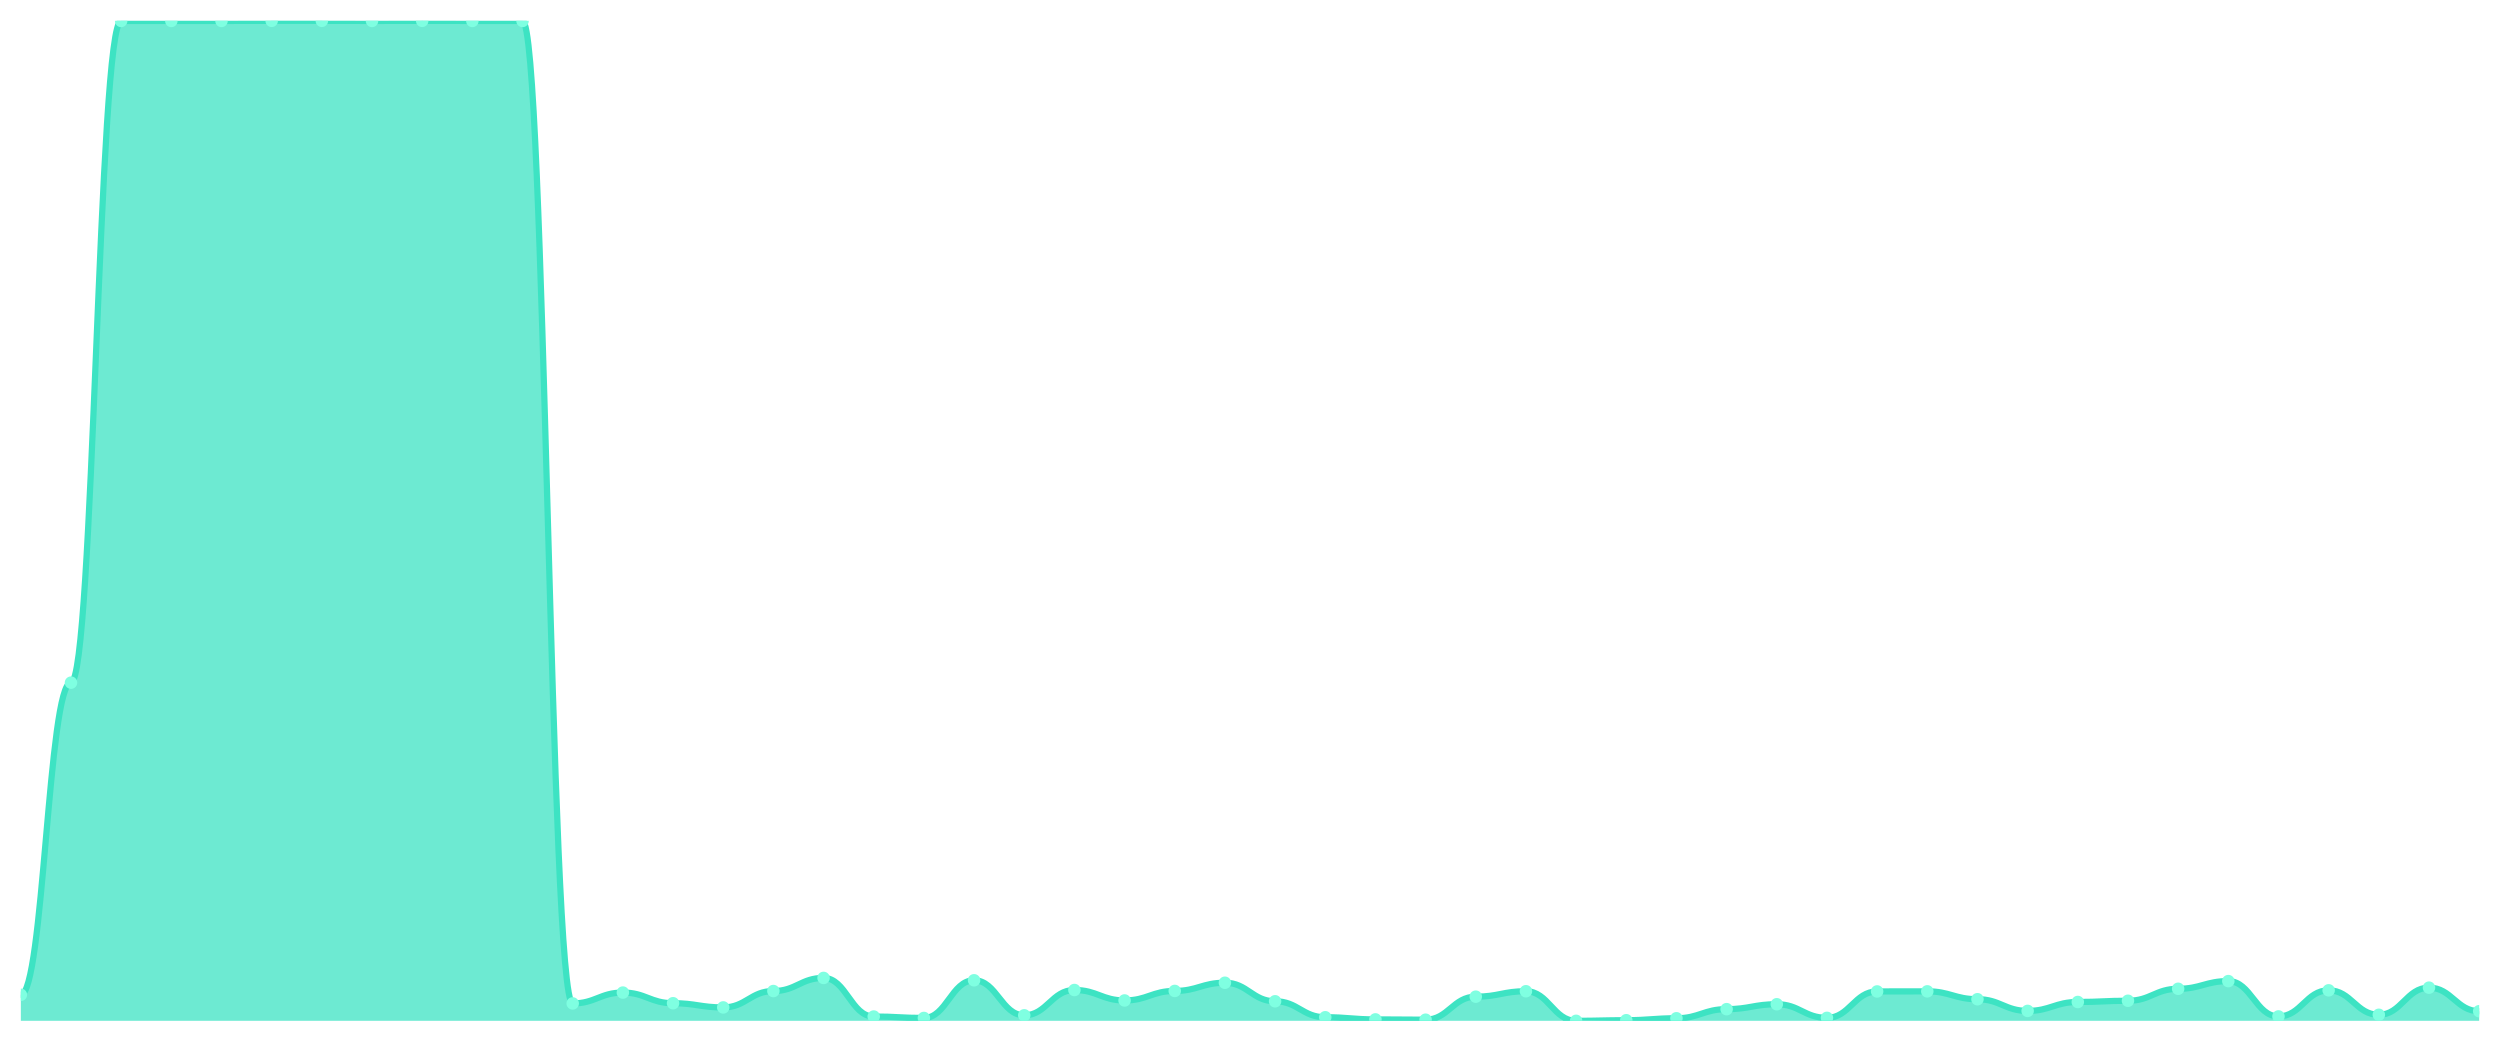
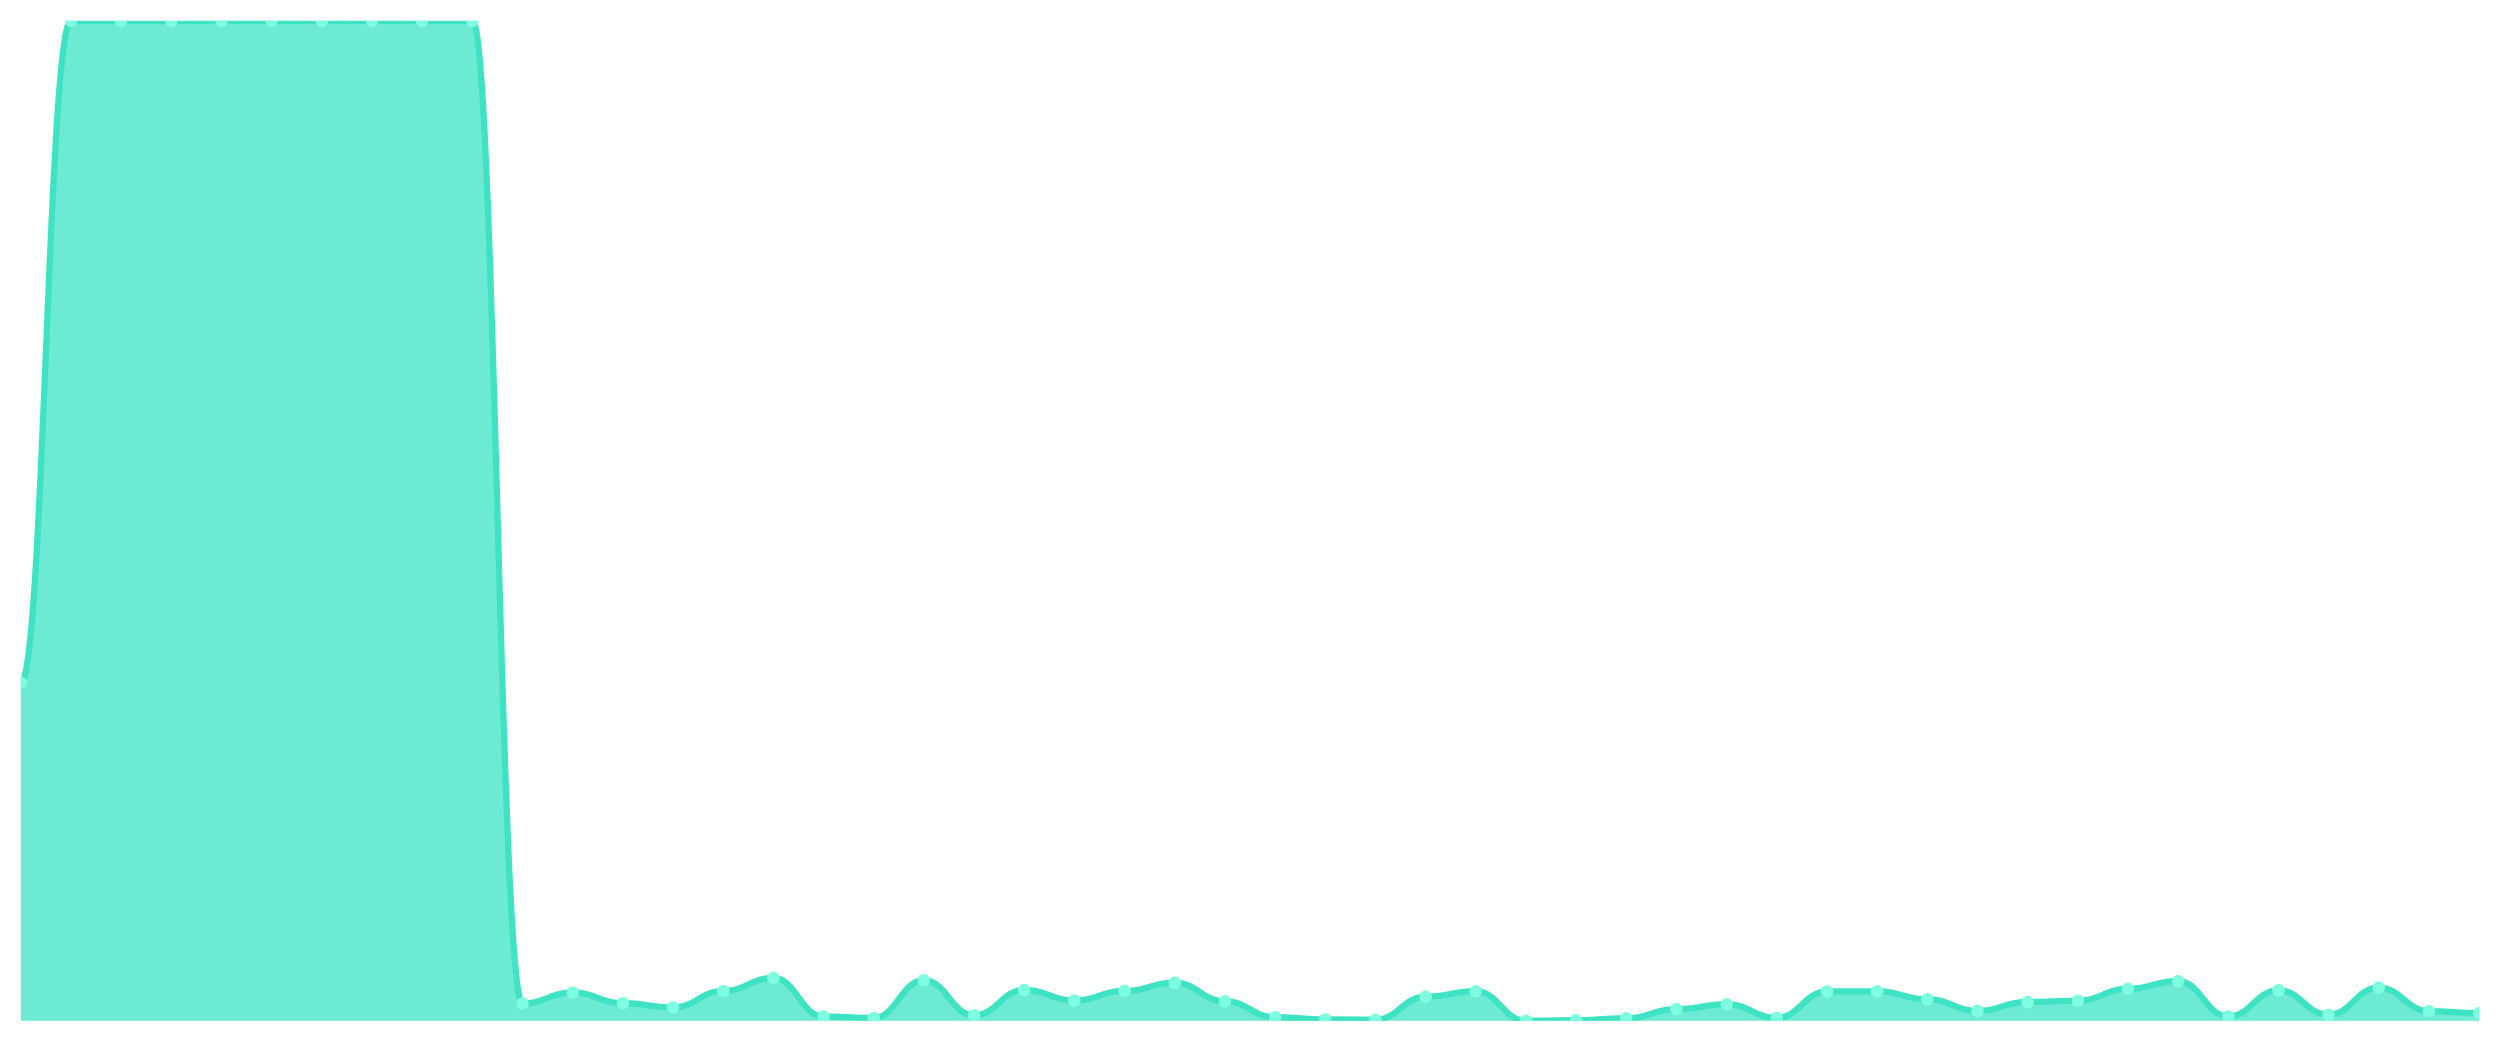
<svg xmlns="http://www.w3.org/2000/svg" viewBox="0 0 1200 500" width="1200" height="500">
  <defs>
    <clipPath id="c">
      <rect x="10" y="10" width="1180" height="480" />
    </clipPath>
  </defs>
  <rect width="1200" height="500" fill="none" />
  <g clip-path="url(#c)">
-     <path d="M 10,490 L 10,477.517 C 20.837,477.517 23.245,327.674 34.082,327.674 C 44.918,327.674 47.327,10.049 58.163,10.049 C 69,10.049 71.408,10.049 82.245,10.049 C 93.082,10.049 95.49,10.049 106.327,10.049 C 117.163,10.049 119.571,10 130.408,10 C 141.245,10 143.653,10 154.49,10 C 165.327,10 167.735,10.049 178.571,10.049 C 189.408,10.049 191.816,10 202.653,10 C 213.49,10 215.898,10.049 226.735,10.049 C 237.571,10.049 239.98,10.049 250.816,10.049 C 261.653,10.049 264.061,481.645 274.898,481.645 C 285.735,481.645 288.143,476.436 298.98,476.436 C 309.816,476.436 312.224,481.547 323.061,481.547 C 333.898,481.547 336.306,483.562 347.143,483.562 C 357.98,483.562 360.388,475.699 371.224,475.699 C 382.061,475.699 384.469,469.408 395.306,469.408 C 406.143,469.408 408.551,487.936 419.388,487.936 C 430.224,487.936 432.633,488.624 443.469,488.624 C 454.306,488.624 456.714,470.539 467.551,470.539 C 478.388,470.539 480.796,487.346 491.633,487.346 C 502.469,487.346 504.878,475.207 515.714,475.207 C 526.551,475.207 528.959,480.22 539.796,480.22 C 550.633,480.22 553.041,475.65 563.878,475.65 C 574.714,475.65 577.122,471.718 587.959,471.718 C 598.796,471.718 601.204,480.613 612.041,480.613 C 622.878,480.613 625.286,488.28 636.122,488.28 C 646.959,488.28 649.367,489.312 660.204,489.312 C 671.041,489.312 673.449,489.459 684.286,489.459 C 695.122,489.459 697.531,478.402 708.367,478.402 C 719.204,478.402 721.612,475.797 732.449,475.797 C 743.286,475.797 745.694,490 756.531,490 C 767.367,490 769.776,489.705 780.612,489.705 C 791.449,489.705 793.857,488.771 804.694,488.771 C 815.531,488.771 817.939,484.397 828.776,484.397 C 839.612,484.397 842.02,482.038 852.857,482.038 C 863.694,482.038 866.102,488.575 876.939,488.575 C 887.776,488.575 890.184,475.895 901.02,475.895 C 911.857,475.895 914.265,475.846 925.102,475.846 C 935.939,475.846 938.347,479.63 949.184,479.63 C 960.02,479.63 962.429,485.233 973.265,485.233 C 984.102,485.233 986.51,480.957 997.347,480.957 C 1008.184,480.957 1010.592,480.368 1021.429,480.368 C 1032.265,480.368 1034.673,474.618 1045.51,474.618 C 1056.347,474.618 1058.755,470.932 1069.592,470.932 C 1080.429,470.932 1082.837,487.887 1093.673,487.887 C 1104.51,487.887 1106.918,475.355 1117.755,475.355 C 1128.592,475.355 1131,487.1 1141.837,487.1 C 1152.673,487.1 1155.082,474.077 1165.918,474.077 C 1176.755,474.077 1179.163,485.38 1190,485.38 L 1190,490 Z" fill="rgba(61,227,195,0.75)" />
-     <path d="M 10,477.517 C 20.837,477.517 23.245,327.674 34.082,327.674 C 44.918,327.674 47.327,10.049 58.163,10.049 C 69,10.049 71.408,10.049 82.245,10.049 C 93.082,10.049 95.49,10.049 106.327,10.049 C 117.163,10.049 119.571,10 130.408,10 C 141.245,10 143.653,10 154.49,10 C 165.327,10 167.735,10.049 178.571,10.049 C 189.408,10.049 191.816,10 202.653,10 C 213.49,10 215.898,10.049 226.735,10.049 C 237.571,10.049 239.98,10.049 250.816,10.049 C 261.653,10.049 264.061,481.645 274.898,481.645 C 285.735,481.645 288.143,476.436 298.98,476.436 C 309.816,476.436 312.224,481.547 323.061,481.547 C 333.898,481.547 336.306,483.562 347.143,483.562 C 357.98,483.562 360.388,475.699 371.224,475.699 C 382.061,475.699 384.469,469.408 395.306,469.408 C 406.143,469.408 408.551,487.936 419.388,487.936 C 430.224,487.936 432.633,488.624 443.469,488.624 C 454.306,488.624 456.714,470.539 467.551,470.539 C 478.388,470.539 480.796,487.346 491.633,487.346 C 502.469,487.346 504.878,475.207 515.714,475.207 C 526.551,475.207 528.959,480.22 539.796,480.22 C 550.633,480.22 553.041,475.65 563.878,475.65 C 574.714,475.65 577.122,471.718 587.959,471.718 C 598.796,471.718 601.204,480.613 612.041,480.613 C 622.878,480.613 625.286,488.28 636.122,488.28 C 646.959,488.28 649.367,489.312 660.204,489.312 C 671.041,489.312 673.449,489.459 684.286,489.459 C 695.122,489.459 697.531,478.402 708.367,478.402 C 719.204,478.402 721.612,475.797 732.449,475.797 C 743.286,475.797 745.694,490 756.531,490 C 767.367,490 769.776,489.705 780.612,489.705 C 791.449,489.705 793.857,488.771 804.694,488.771 C 815.531,488.771 817.939,484.397 828.776,484.397 C 839.612,484.397 842.02,482.038 852.857,482.038 C 863.694,482.038 866.102,488.575 876.939,488.575 C 887.776,488.575 890.184,475.895 901.02,475.895 C 911.857,475.895 914.265,475.846 925.102,475.846 C 935.939,475.846 938.347,479.63 949.184,479.63 C 960.02,479.63 962.429,485.233 973.265,485.233 C 984.102,485.233 986.51,480.957 997.347,480.957 C 1008.184,480.957 1010.592,480.368 1021.429,480.368 C 1032.265,480.368 1034.673,474.618 1045.51,474.618 C 1056.347,474.618 1058.755,470.932 1069.592,470.932 C 1080.429,470.932 1082.837,487.887 1093.673,487.887 C 1104.51,487.887 1106.918,475.355 1117.755,475.355 C 1128.592,475.355 1131,487.1 1141.837,487.1 C 1152.673,487.1 1155.082,474.077 1165.918,474.077 C 1176.755,474.077 1179.163,485.38 1190,485.38" fill="none" stroke="#3de3c3" stroke-width="3" stroke-linecap="round" stroke-linejoin="round" />
-     <circle cx="10" cy="477.517" r="3" fill="#7fffe1" />
-     <circle cx="34.082" cy="327.674" r="3" fill="#7fffe1" />
+     <path d="M 10,490 L 10,327.674 C 20.837,327.674 23.245,10.049 34.082,10.049 C 44.918,10.049 47.327,10.049 58.163,10.049 C 69,10.049 71.408,10.049 82.245,10.049 C 93.082,10.049 95.49,10 106.327,10 C 117.163,10 119.571,10 130.408,10 C 141.245,10 143.653,10.049 154.49,10.049 C 165.327,10.049 167.735,10 178.571,10 C 189.408,10 191.816,10.049 202.653,10.049 C 213.49,10.049 215.898,10.049 226.735,10.049 C 237.571,10.049 239.98,481.645 250.816,481.645 C 261.653,481.645 264.061,476.436 274.898,476.436 C 285.735,476.436 288.143,481.547 298.98,481.547 C 309.816,481.547 312.224,483.562 323.061,483.562 C 333.898,483.562 336.306,475.699 347.143,475.699 C 357.98,475.699 360.388,469.408 371.224,469.408 C 382.061,469.408 384.469,487.936 395.306,487.936 C 406.143,487.936 408.551,488.624 419.388,488.624 C 430.224,488.624 432.633,470.539 443.469,470.539 C 454.306,470.539 456.714,487.346 467.551,487.346 C 478.388,487.346 480.796,475.207 491.633,475.207 C 502.469,475.207 504.878,480.22 515.714,480.22 C 526.551,480.22 528.959,475.65 539.796,475.65 C 550.633,475.65 553.041,471.718 563.878,471.718 C 574.714,471.718 577.122,480.613 587.959,480.613 C 598.796,480.613 601.204,488.28 612.041,488.28 C 622.878,488.28 625.286,489.312 636.122,489.312 C 646.959,489.312 649.367,489.459 660.204,489.459 C 671.041,489.459 673.449,478.402 684.286,478.402 C 695.122,478.402 697.531,475.797 708.367,475.797 C 719.204,475.797 721.612,490 732.449,490 C 743.286,490 745.694,489.705 756.531,489.705 C 767.367,489.705 769.776,488.771 780.612,488.771 C 791.449,488.771 793.857,484.397 804.694,484.397 C 815.531,484.397 817.939,482.038 828.776,482.038 C 839.612,482.038 842.02,488.575 852.857,488.575 C 863.694,488.575 866.102,475.895 876.939,475.895 C 887.776,475.895 890.184,475.846 901.02,475.846 C 911.857,475.846 914.265,479.63 925.102,479.63 C 935.939,479.63 938.347,485.233 949.184,485.233 C 960.02,485.233 962.429,480.957 973.265,480.957 C 984.102,480.957 986.51,480.368 997.347,480.368 C 1008.184,480.368 1010.592,474.618 1021.429,474.618 C 1032.265,474.618 1034.673,470.932 1045.51,470.932 C 1056.347,470.932 1058.755,487.887 1069.592,487.887 C 1080.429,487.887 1082.837,475.355 1093.673,475.355 C 1104.51,475.355 1106.918,487.1 1117.755,487.1 C 1128.592,487.1 1131,474.077 1141.837,474.077 C 1152.673,474.077 1155.082,485.38 1165.918,485.38 C 1176.755,485.38 1179.163,486.314 1190,486.314 L 1190,490 Z" fill="rgba(61,227,195,0.75)" />
+     <path d="M 10,327.674 C 20.837,327.674 23.245,10.049 34.082,10.049 C 44.918,10.049 47.327,10.049 58.163,10.049 C 69,10.049 71.408,10.049 82.245,10.049 C 93.082,10.049 95.49,10 106.327,10 C 117.163,10 119.571,10 130.408,10 C 141.245,10 143.653,10.049 154.49,10.049 C 165.327,10.049 167.735,10 178.571,10 C 189.408,10 191.816,10.049 202.653,10.049 C 213.49,10.049 215.898,10.049 226.735,10.049 C 237.571,10.049 239.98,481.645 250.816,481.645 C 261.653,481.645 264.061,476.436 274.898,476.436 C 285.735,476.436 288.143,481.547 298.98,481.547 C 309.816,481.547 312.224,483.562 323.061,483.562 C 333.898,483.562 336.306,475.699 347.143,475.699 C 357.98,475.699 360.388,469.408 371.224,469.408 C 382.061,469.408 384.469,487.936 395.306,487.936 C 406.143,487.936 408.551,488.624 419.388,488.624 C 430.224,488.624 432.633,470.539 443.469,470.539 C 454.306,470.539 456.714,487.346 467.551,487.346 C 478.388,487.346 480.796,475.207 491.633,475.207 C 502.469,475.207 504.878,480.22 515.714,480.22 C 526.551,480.22 528.959,475.65 539.796,475.65 C 550.633,475.65 553.041,471.718 563.878,471.718 C 574.714,471.718 577.122,480.613 587.959,480.613 C 598.796,480.613 601.204,488.28 612.041,488.28 C 622.878,488.28 625.286,489.312 636.122,489.312 C 646.959,489.312 649.367,489.459 660.204,489.459 C 671.041,489.459 673.449,478.402 684.286,478.402 C 695.122,478.402 697.531,475.797 708.367,475.797 C 719.204,475.797 721.612,490 732.449,490 C 743.286,490 745.694,489.705 756.531,489.705 C 767.367,489.705 769.776,488.771 780.612,488.771 C 791.449,488.771 793.857,484.397 804.694,484.397 C 815.531,484.397 817.939,482.038 828.776,482.038 C 839.612,482.038 842.02,488.575 852.857,488.575 C 863.694,488.575 866.102,475.895 876.939,475.895 C 887.776,475.895 890.184,475.846 901.02,475.846 C 911.857,475.846 914.265,479.63 925.102,479.63 C 935.939,479.63 938.347,485.233 949.184,485.233 C 960.02,485.233 962.429,480.957 973.265,480.957 C 984.102,480.957 986.51,480.368 997.347,480.368 C 1008.184,480.368 1010.592,474.618 1021.429,474.618 C 1032.265,474.618 1034.673,470.932 1045.51,470.932 C 1056.347,470.932 1058.755,487.887 1069.592,487.887 C 1080.429,487.887 1082.837,475.355 1093.673,475.355 C 1104.51,475.355 1106.918,487.1 1117.755,487.1 C 1128.592,487.1 1131,474.077 1141.837,474.077 C 1152.673,474.077 1155.082,485.38 1165.918,485.38 C 1176.755,485.38 1179.163,486.314 1190,486.314" fill="none" stroke="#3de3c3" stroke-width="3" stroke-linecap="round" stroke-linejoin="round" />
+     <circle cx="10" cy="327.674" r="3" fill="#7fffe1" />
+     <circle cx="34.082" cy="10.049" r="3" fill="#7fffe1" />
    <circle cx="58.163" cy="10.049" r="3" fill="#7fffe1" />
    <circle cx="82.245" cy="10.049" r="3" fill="#7fffe1" />
-     <circle cx="106.327" cy="10.049" r="3" fill="#7fffe1" />
+     <circle cx="106.327" cy="10" r="3" fill="#7fffe1" />
    <circle cx="130.408" cy="10" r="3" fill="#7fffe1" />
-     <circle cx="154.49" cy="10" r="3" fill="#7fffe1" />
-     <circle cx="178.571" cy="10.049" r="3" fill="#7fffe1" />
-     <circle cx="202.653" cy="10" r="3" fill="#7fffe1" />
+     <circle cx="154.49" cy="10.049" r="3" fill="#7fffe1" />
+     <circle cx="178.571" cy="10" r="3" fill="#7fffe1" />
+     <circle cx="202.653" cy="10.049" r="3" fill="#7fffe1" />
    <circle cx="226.735" cy="10.049" r="3" fill="#7fffe1" />
-     <circle cx="250.816" cy="10.049" r="3" fill="#7fffe1" />
-     <circle cx="274.898" cy="481.645" r="3" fill="#7fffe1" />
-     <circle cx="298.98" cy="476.436" r="3" fill="#7fffe1" />
-     <circle cx="323.061" cy="481.547" r="3" fill="#7fffe1" />
-     <circle cx="347.143" cy="483.562" r="3" fill="#7fffe1" />
-     <circle cx="371.224" cy="475.699" r="3" fill="#7fffe1" />
-     <circle cx="395.306" cy="469.408" r="3" fill="#7fffe1" />
-     <circle cx="419.388" cy="487.936" r="3" fill="#7fffe1" />
-     <circle cx="443.469" cy="488.624" r="3" fill="#7fffe1" />
-     <circle cx="467.551" cy="470.539" r="3" fill="#7fffe1" />
-     <circle cx="491.633" cy="487.346" r="3" fill="#7fffe1" />
-     <circle cx="515.714" cy="475.207" r="3" fill="#7fffe1" />
-     <circle cx="539.796" cy="480.22" r="3" fill="#7fffe1" />
-     <circle cx="563.878" cy="475.65" r="3" fill="#7fffe1" />
-     <circle cx="587.959" cy="471.718" r="3" fill="#7fffe1" />
-     <circle cx="612.041" cy="480.613" r="3" fill="#7fffe1" />
-     <circle cx="636.122" cy="488.28" r="3" fill="#7fffe1" />
-     <circle cx="660.204" cy="489.312" r="3" fill="#7fffe1" />
-     <circle cx="684.286" cy="489.459" r="3" fill="#7fffe1" />
-     <circle cx="708.367" cy="478.402" r="3" fill="#7fffe1" />
-     <circle cx="732.449" cy="475.797" r="3" fill="#7fffe1" />
-     <circle cx="756.531" cy="490" r="3" fill="#7fffe1" />
-     <circle cx="780.612" cy="489.705" r="3" fill="#7fffe1" />
-     <circle cx="804.694" cy="488.771" r="3" fill="#7fffe1" />
-     <circle cx="828.776" cy="484.397" r="3" fill="#7fffe1" />
-     <circle cx="852.857" cy="482.038" r="3" fill="#7fffe1" />
-     <circle cx="876.939" cy="488.575" r="3" fill="#7fffe1" />
-     <circle cx="901.02" cy="475.895" r="3" fill="#7fffe1" />
-     <circle cx="925.102" cy="475.846" r="3" fill="#7fffe1" />
-     <circle cx="949.184" cy="479.63" r="3" fill="#7fffe1" />
-     <circle cx="973.265" cy="485.233" r="3" fill="#7fffe1" />
-     <circle cx="997.347" cy="480.957" r="3" fill="#7fffe1" />
-     <circle cx="1021.429" cy="480.368" r="3" fill="#7fffe1" />
-     <circle cx="1045.51" cy="474.618" r="3" fill="#7fffe1" />
-     <circle cx="1069.592" cy="470.932" r="3" fill="#7fffe1" />
-     <circle cx="1093.673" cy="487.887" r="3" fill="#7fffe1" />
-     <circle cx="1117.755" cy="475.355" r="3" fill="#7fffe1" />
-     <circle cx="1141.837" cy="487.1" r="3" fill="#7fffe1" />
-     <circle cx="1165.918" cy="474.077" r="3" fill="#7fffe1" />
-     <circle cx="1190" cy="485.38" r="3" fill="#7fffe1" />
+     <circle cx="250.816" cy="481.645" r="3" fill="#7fffe1" />
+     <circle cx="274.898" cy="476.436" r="3" fill="#7fffe1" />
+     <circle cx="298.98" cy="481.547" r="3" fill="#7fffe1" />
+     <circle cx="323.061" cy="483.562" r="3" fill="#7fffe1" />
+     <circle cx="347.143" cy="475.699" r="3" fill="#7fffe1" />
+     <circle cx="371.224" cy="469.408" r="3" fill="#7fffe1" />
+     <circle cx="395.306" cy="487.936" r="3" fill="#7fffe1" />
+     <circle cx="419.388" cy="488.624" r="3" fill="#7fffe1" />
+     <circle cx="443.469" cy="470.539" r="3" fill="#7fffe1" />
+     <circle cx="467.551" cy="487.346" r="3" fill="#7fffe1" />
+     <circle cx="491.633" cy="475.207" r="3" fill="#7fffe1" />
+     <circle cx="515.714" cy="480.22" r="3" fill="#7fffe1" />
+     <circle cx="539.796" cy="475.65" r="3" fill="#7fffe1" />
+     <circle cx="563.878" cy="471.718" r="3" fill="#7fffe1" />
+     <circle cx="587.959" cy="480.613" r="3" fill="#7fffe1" />
+     <circle cx="612.041" cy="488.28" r="3" fill="#7fffe1" />
+     <circle cx="636.122" cy="489.312" r="3" fill="#7fffe1" />
+     <circle cx="660.204" cy="489.459" r="3" fill="#7fffe1" />
+     <circle cx="684.286" cy="478.402" r="3" fill="#7fffe1" />
+     <circle cx="708.367" cy="475.797" r="3" fill="#7fffe1" />
+     <circle cx="732.449" cy="490" r="3" fill="#7fffe1" />
+     <circle cx="756.531" cy="489.705" r="3" fill="#7fffe1" />
+     <circle cx="780.612" cy="488.771" r="3" fill="#7fffe1" />
+     <circle cx="804.694" cy="484.397" r="3" fill="#7fffe1" />
+     <circle cx="828.776" cy="482.038" r="3" fill="#7fffe1" />
+     <circle cx="852.857" cy="488.575" r="3" fill="#7fffe1" />
+     <circle cx="876.939" cy="475.895" r="3" fill="#7fffe1" />
+     <circle cx="901.02" cy="475.846" r="3" fill="#7fffe1" />
+     <circle cx="925.102" cy="479.63" r="3" fill="#7fffe1" />
+     <circle cx="949.184" cy="485.233" r="3" fill="#7fffe1" />
+     <circle cx="973.265" cy="480.957" r="3" fill="#7fffe1" />
+     <circle cx="997.347" cy="480.368" r="3" fill="#7fffe1" />
+     <circle cx="1021.429" cy="474.618" r="3" fill="#7fffe1" />
+     <circle cx="1045.51" cy="470.932" r="3" fill="#7fffe1" />
+     <circle cx="1069.592" cy="487.887" r="3" fill="#7fffe1" />
+     <circle cx="1093.673" cy="475.355" r="3" fill="#7fffe1" />
+     <circle cx="1117.755" cy="487.1" r="3" fill="#7fffe1" />
+     <circle cx="1141.837" cy="474.077" r="3" fill="#7fffe1" />
+     <circle cx="1165.918" cy="485.38" r="3" fill="#7fffe1" />
+     <circle cx="1190" cy="486.314" r="3" fill="#7fffe1" />
  </g>
</svg>
